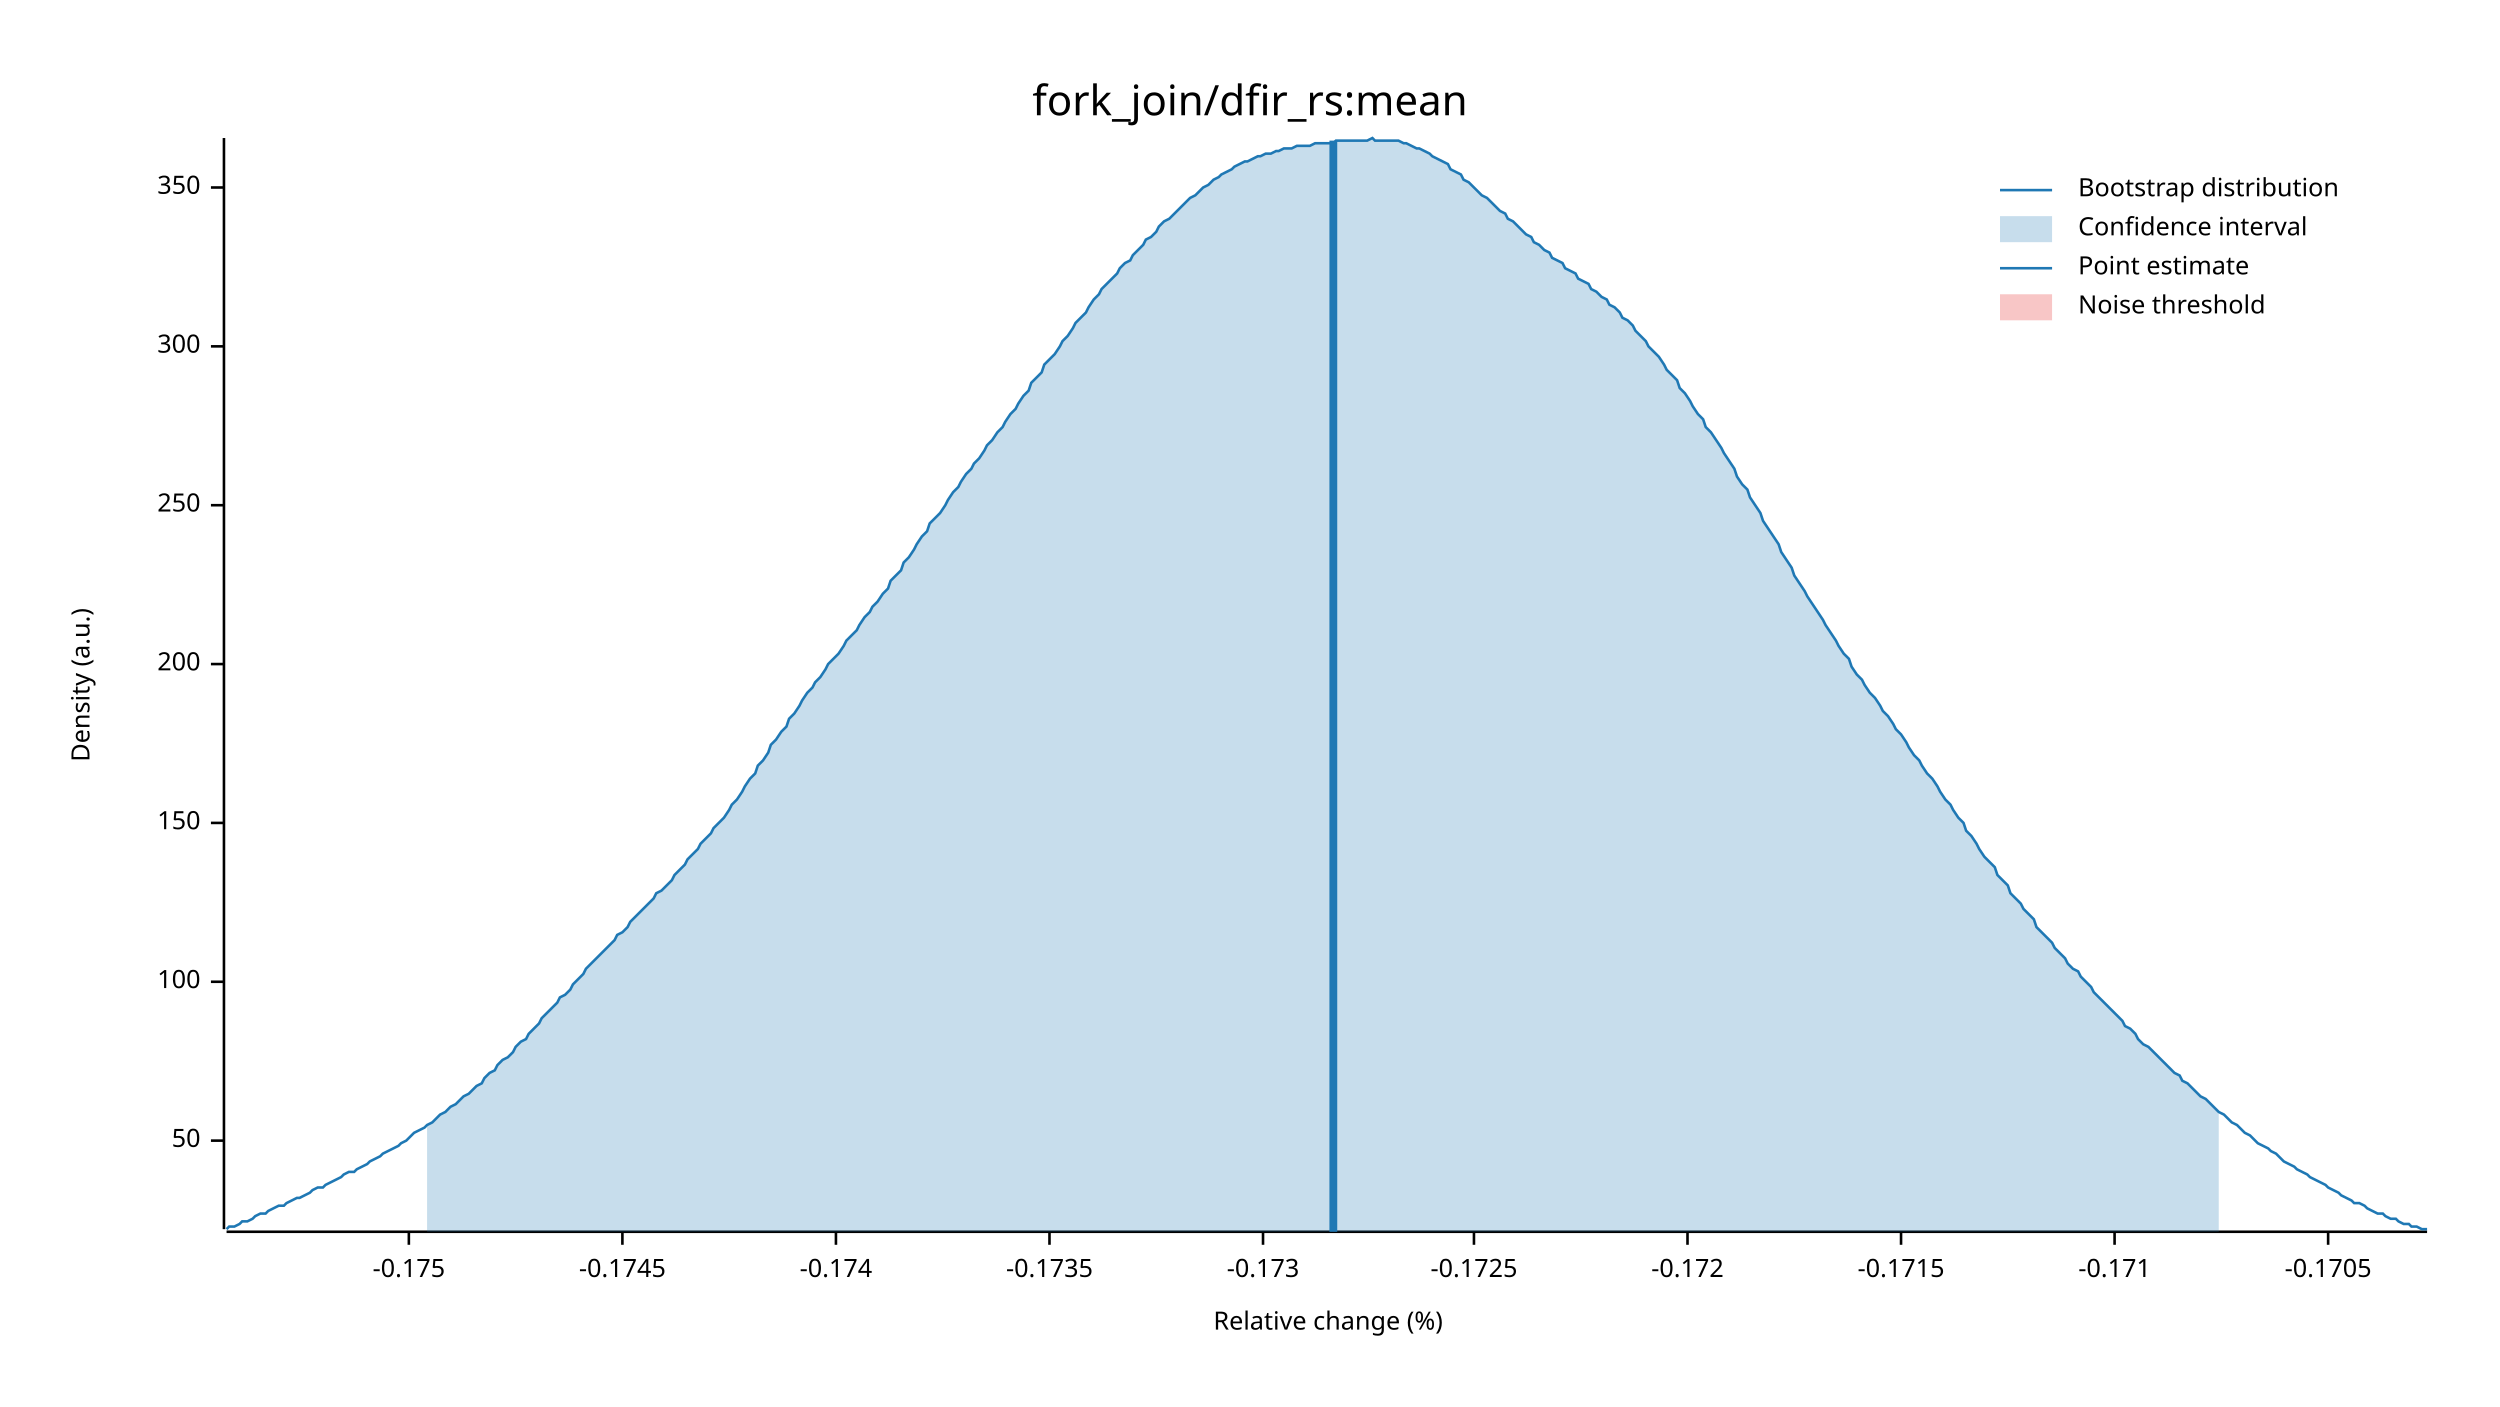
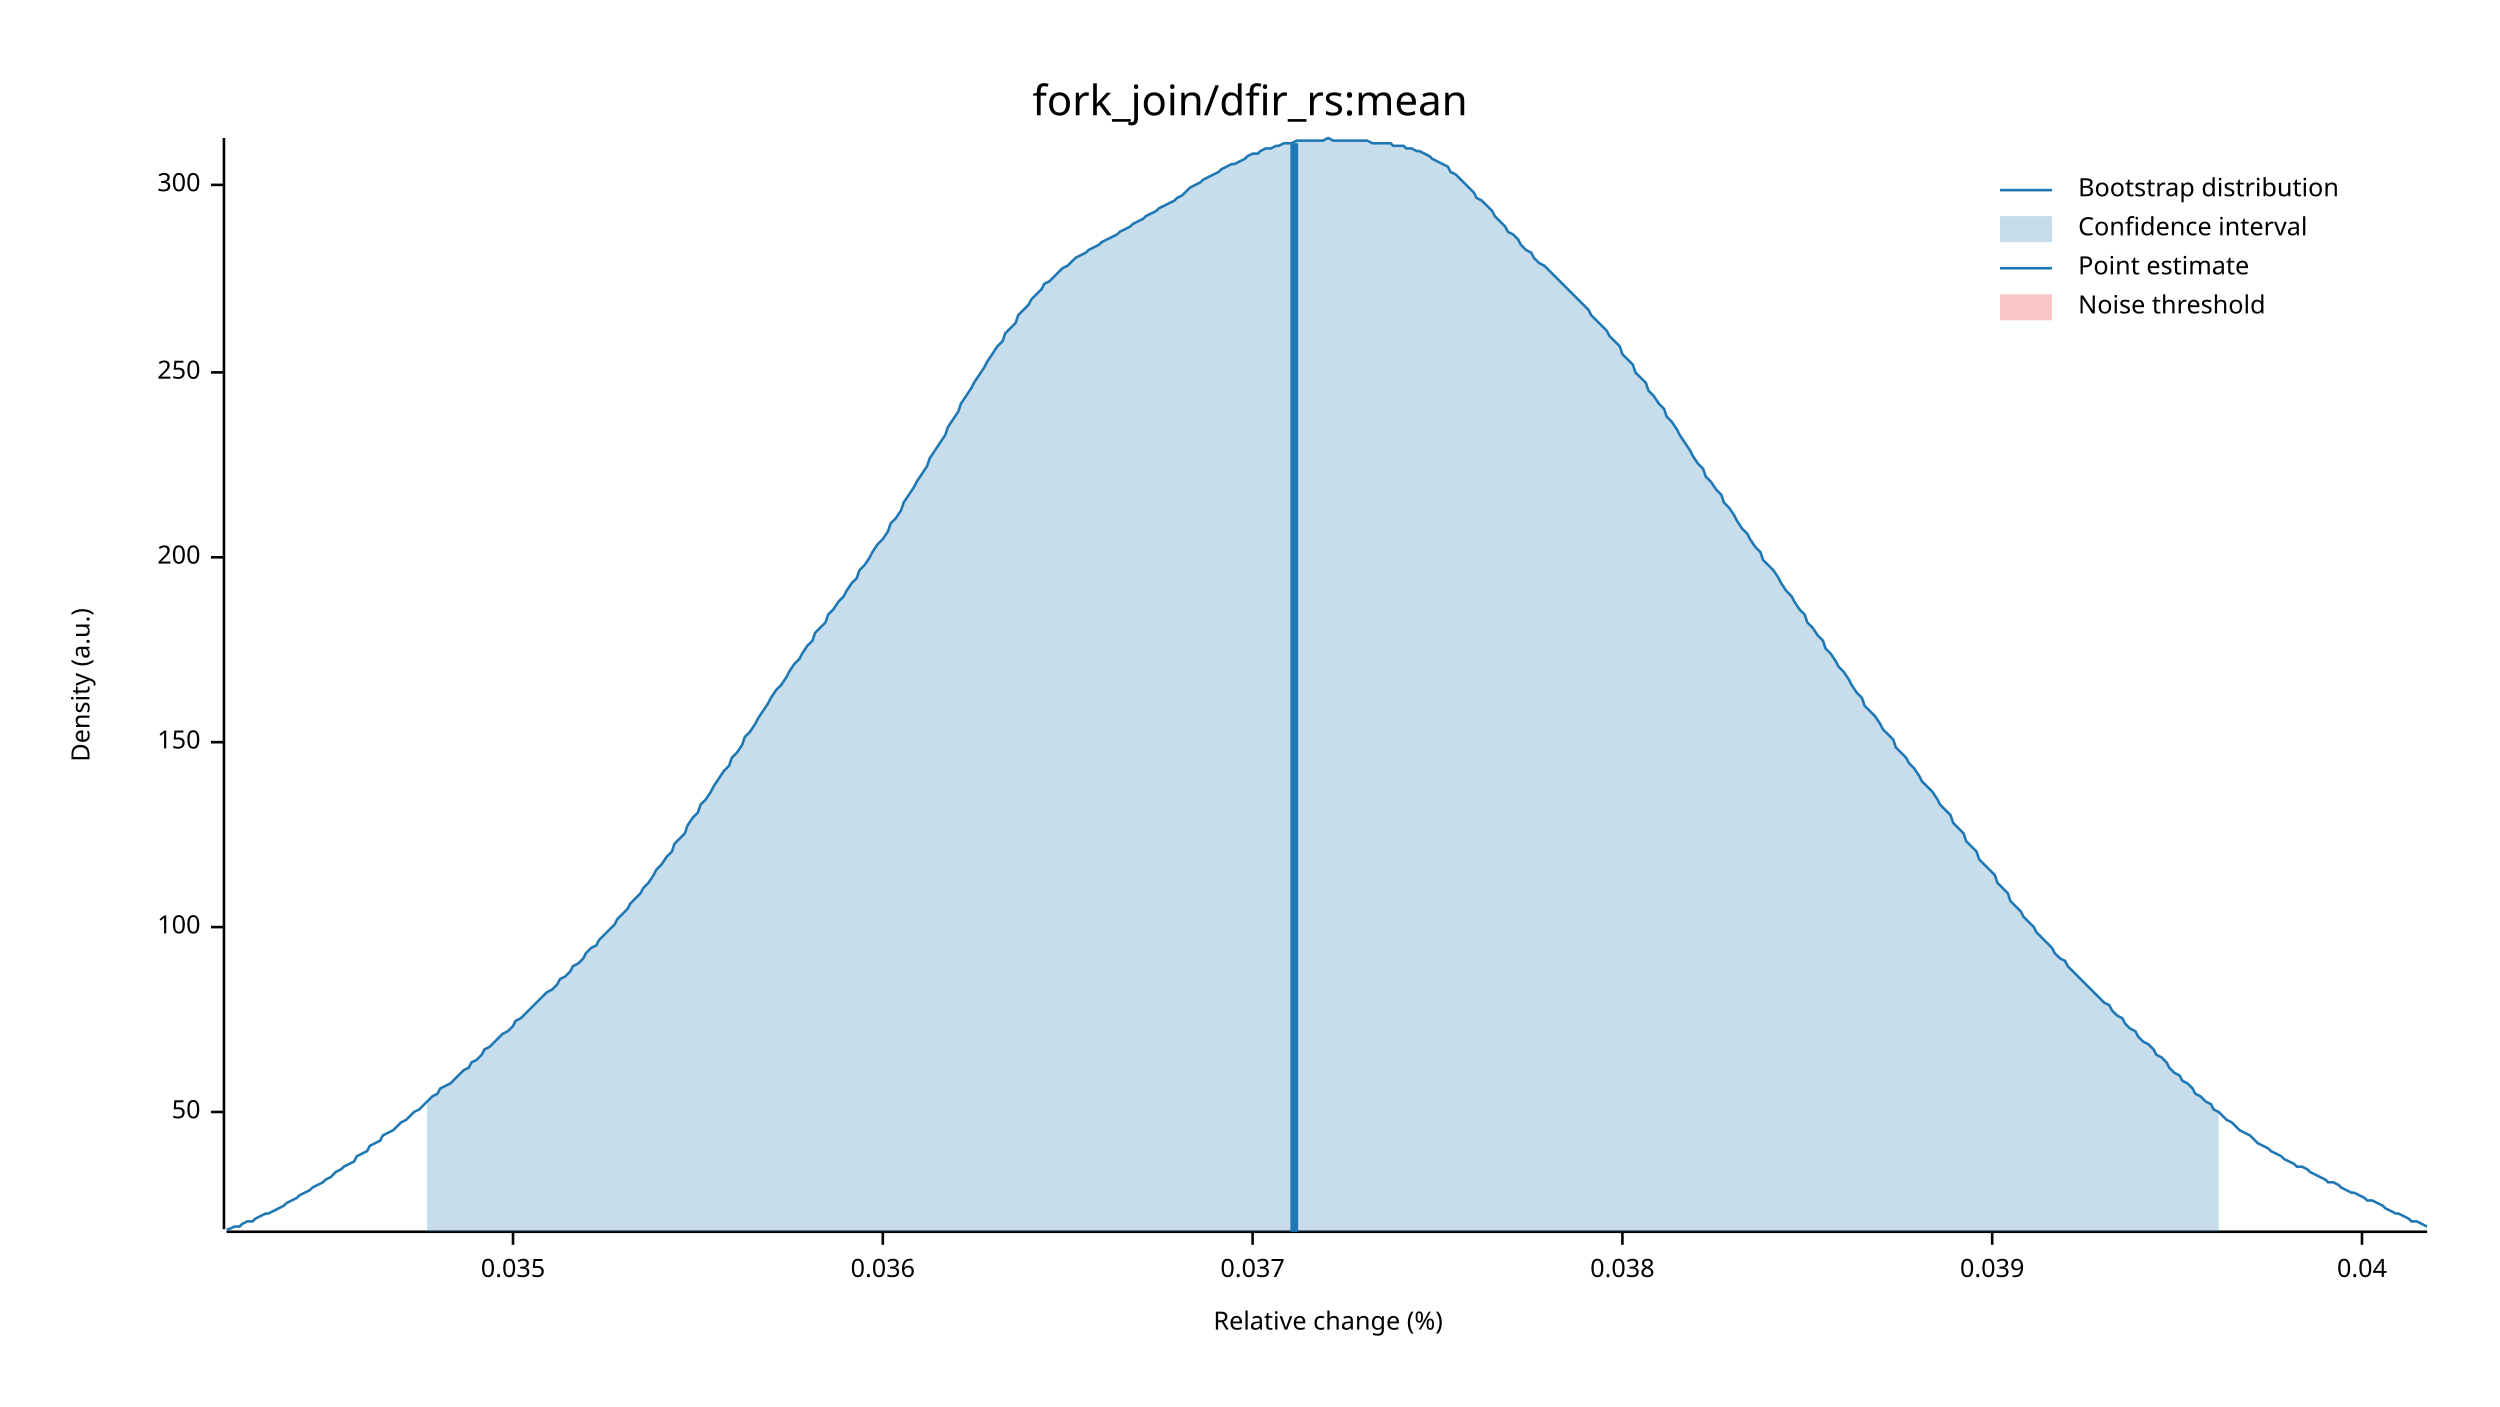
<svg xmlns="http://www.w3.org/2000/svg" width="960" height="540" viewBox="0 0 960 540">
  <text x="480" y="32" dy="0.76em" text-anchor="middle" font-family="sans-serif" font-size="16.129" opacity="1" fill="#000000">
fork_join/dfir_rs:mean
</text>
  <text x="27" y="263" dy="0.76em" text-anchor="middle" font-family="sans-serif" font-size="9.677" opacity="1" fill="#000000" transform="rotate(270, 27, 263)">
Density (a.u.)
</text>
  <text x="510" y="513" dy="-0.5ex" text-anchor="middle" font-family="sans-serif" font-size="9.677" opacity="1" fill="#000000">
Relative change (%)
</text>
  <polyline fill="none" opacity="1" stroke="#000000" stroke-width="1" points="86,53 86,472 " />
-   <text x="77" y="438" dy="0.5ex" text-anchor="end" font-family="sans-serif" font-size="9.677" opacity="1" fill="#000000">
+   <text x="77" y="427" dy="0.5ex" text-anchor="end" font-family="sans-serif" font-size="9.677" opacity="1" fill="#000000">
50
</text>
-   <polyline fill="none" opacity="1" stroke="#000000" stroke-width="1" points="81,438 86,438 " />
-   <text x="77" y="377" dy="0.5ex" text-anchor="end" font-family="sans-serif" font-size="9.677" opacity="1" fill="#000000">
+   <polyline fill="none" opacity="1" stroke="#000000" stroke-width="1" points="81,427 86,427 " />
+   <text x="77" y="356" dy="0.5ex" text-anchor="end" font-family="sans-serif" font-size="9.677" opacity="1" fill="#000000">
100
</text>
-   <polyline fill="none" opacity="1" stroke="#000000" stroke-width="1" points="81,377 86,377 " />
-   <text x="77" y="316" dy="0.5ex" text-anchor="end" font-family="sans-serif" font-size="9.677" opacity="1" fill="#000000">
+   <polyline fill="none" opacity="1" stroke="#000000" stroke-width="1" points="81,356 86,356 " />
+   <text x="77" y="285" dy="0.5ex" text-anchor="end" font-family="sans-serif" font-size="9.677" opacity="1" fill="#000000">
150
</text>
-   <polyline fill="none" opacity="1" stroke="#000000" stroke-width="1" points="81,316 86,316 " />
-   <text x="77" y="255" dy="0.5ex" text-anchor="end" font-family="sans-serif" font-size="9.677" opacity="1" fill="#000000">
+   <polyline fill="none" opacity="1" stroke="#000000" stroke-width="1" points="81,285 86,285 " />
+   <text x="77" y="214" dy="0.5ex" text-anchor="end" font-family="sans-serif" font-size="9.677" opacity="1" fill="#000000">
200
</text>
-   <polyline fill="none" opacity="1" stroke="#000000" stroke-width="1" points="81,255 86,255 " />
-   <text x="77" y="194" dy="0.5ex" text-anchor="end" font-family="sans-serif" font-size="9.677" opacity="1" fill="#000000">
+   <polyline fill="none" opacity="1" stroke="#000000" stroke-width="1" points="81,214 86,214 " />
+   <text x="77" y="143" dy="0.5ex" text-anchor="end" font-family="sans-serif" font-size="9.677" opacity="1" fill="#000000">
250
</text>
-   <polyline fill="none" opacity="1" stroke="#000000" stroke-width="1" points="81,194 86,194 " />
-   <text x="77" y="133" dy="0.5ex" text-anchor="end" font-family="sans-serif" font-size="9.677" opacity="1" fill="#000000">
+   <polyline fill="none" opacity="1" stroke="#000000" stroke-width="1" points="81,143 86,143 " />
+   <text x="77" y="71" dy="0.5ex" text-anchor="end" font-family="sans-serif" font-size="9.677" opacity="1" fill="#000000">
300
</text>
-   <polyline fill="none" opacity="1" stroke="#000000" stroke-width="1" points="81,133 86,133 " />
-   <text x="77" y="72" dy="0.5ex" text-anchor="end" font-family="sans-serif" font-size="9.677" opacity="1" fill="#000000">
- 350
+   <polyline fill="none" opacity="1" stroke="#000000" stroke-width="1" points="81,71 86,71 " />
+   <polyline fill="none" opacity="1" stroke="#000000" stroke-width="1" points="87,473 932,473 " />
+   <text x="197" y="483" dy="0.76em" text-anchor="middle" font-family="sans-serif" font-size="9.677" opacity="1" fill="#000000">
+ 0.035
</text>
-   <polyline fill="none" opacity="1" stroke="#000000" stroke-width="1" points="81,72 86,72 " />
-   <polyline fill="none" opacity="1" stroke="#000000" stroke-width="1" points="87,473 932,473 " />
-   <text x="157" y="483" dy="0.76em" text-anchor="middle" font-family="sans-serif" font-size="9.677" opacity="1" fill="#000000">
- -0.175
+   <polyline fill="none" opacity="1" stroke="#000000" stroke-width="1" points="197,473 197,478 " />
+   <text x="339" y="483" dy="0.76em" text-anchor="middle" font-family="sans-serif" font-size="9.677" opacity="1" fill="#000000">
+ 0.036
</text>
-   <polyline fill="none" opacity="1" stroke="#000000" stroke-width="1" points="157,473 157,478 " />
-   <text x="239" y="483" dy="0.76em" text-anchor="middle" font-family="sans-serif" font-size="9.677" opacity="1" fill="#000000">
- -0.1745
+   <polyline fill="none" opacity="1" stroke="#000000" stroke-width="1" points="339,473 339,478 " />
+   <text x="481" y="483" dy="0.76em" text-anchor="middle" font-family="sans-serif" font-size="9.677" opacity="1" fill="#000000">
+ 0.037
</text>
-   <polyline fill="none" opacity="1" stroke="#000000" stroke-width="1" points="239,473 239,478 " />
-   <text x="321" y="483" dy="0.76em" text-anchor="middle" font-family="sans-serif" font-size="9.677" opacity="1" fill="#000000">
- -0.174
+   <polyline fill="none" opacity="1" stroke="#000000" stroke-width="1" points="481,473 481,478 " />
+   <text x="623" y="483" dy="0.76em" text-anchor="middle" font-family="sans-serif" font-size="9.677" opacity="1" fill="#000000">
+ 0.038
</text>
-   <polyline fill="none" opacity="1" stroke="#000000" stroke-width="1" points="321,473 321,478 " />
-   <text x="403" y="483" dy="0.76em" text-anchor="middle" font-family="sans-serif" font-size="9.677" opacity="1" fill="#000000">
- -0.1735
+   <polyline fill="none" opacity="1" stroke="#000000" stroke-width="1" points="623,473 623,478 " />
+   <text x="765" y="483" dy="0.76em" text-anchor="middle" font-family="sans-serif" font-size="9.677" opacity="1" fill="#000000">
+ 0.039
</text>
-   <polyline fill="none" opacity="1" stroke="#000000" stroke-width="1" points="403,473 403,478 " />
-   <text x="485" y="483" dy="0.76em" text-anchor="middle" font-family="sans-serif" font-size="9.677" opacity="1" fill="#000000">
- -0.173
+   <polyline fill="none" opacity="1" stroke="#000000" stroke-width="1" points="765,473 765,478 " />
+   <text x="907" y="483" dy="0.76em" text-anchor="middle" font-family="sans-serif" font-size="9.677" opacity="1" fill="#000000">
+ 0.04
</text>
-   <polyline fill="none" opacity="1" stroke="#000000" stroke-width="1" points="485,473 485,478 " />
-   <text x="566" y="483" dy="0.76em" text-anchor="middle" font-family="sans-serif" font-size="9.677" opacity="1" fill="#000000">
- -0.1725
- </text>
-   <polyline fill="none" opacity="1" stroke="#000000" stroke-width="1" points="566,473 566,478 " />
-   <text x="648" y="483" dy="0.76em" text-anchor="middle" font-family="sans-serif" font-size="9.677" opacity="1" fill="#000000">
- -0.172
- </text>
-   <polyline fill="none" opacity="1" stroke="#000000" stroke-width="1" points="648,473 648,478 " />
-   <text x="730" y="483" dy="0.76em" text-anchor="middle" font-family="sans-serif" font-size="9.677" opacity="1" fill="#000000">
- -0.1715
- </text>
-   <polyline fill="none" opacity="1" stroke="#000000" stroke-width="1" points="730,473 730,478 " />
-   <text x="812" y="483" dy="0.76em" text-anchor="middle" font-family="sans-serif" font-size="9.677" opacity="1" fill="#000000">
- -0.171
- </text>
-   <polyline fill="none" opacity="1" stroke="#000000" stroke-width="1" points="812,473 812,478 " />
-   <text x="894" y="483" dy="0.76em" text-anchor="middle" font-family="sans-serif" font-size="9.677" opacity="1" fill="#000000">
- -0.1705
- </text>
-   <polyline fill="none" opacity="1" stroke="#000000" stroke-width="1" points="894,473 894,478 " />
-   <polyline fill="none" opacity="1" stroke="#1F78B4" stroke-width="1" points="87,472 88,471 90,471 92,470 93,469 95,469 97,468 98,467 100,466 102,466 103,465 105,464 107,463 109,463 110,462 112,461 114,460 115,460 117,459 119,458 120,457 122,456 124,456 125,455 127,454 129,453 131,452 132,451 134,450 136,450 137,449 139,448 141,447 142,446 144,445 146,444 147,443 149,442 151,441 153,440 154,439 156,438 158,436 159,435 161,434 163,433 164,432 166,431 168,429 169,428 171,427 173,425 175,424 176,423 178,421 180,420 181,419 183,417 185,416 186,414 188,412 190,411 191,409 193,407 195,406 197,404 198,402 200,400 202,399 203,397 205,395 207,393 208,391 210,389 212,387 214,385 215,383 217,382 219,380 220,378 222,376 224,374 225,372 227,370 229,368 230,367 232,365 234,363 236,361 237,359 239,358 241,356 242,354 244,352 246,350 247,349 249,347 251,345 252,343 254,342 256,340 258,338 259,336 261,334 263,332 264,330 266,328 268,326 269,324 271,322 273,320 274,318 276,316 278,314 280,311 281,309 283,307 285,304 286,302 288,299 290,297 291,294 293,292 295,289 296,286 298,284 300,281 302,279 303,276 305,274 307,271 308,269 310,266 312,264 313,262 315,260 317,257 318,255 320,253 322,251 324,248 325,246 327,244 329,242 330,240 332,237 334,235 335,233 337,231 339,228 341,226 342,223 344,221 346,219 347,216 349,214 351,211 352,209 354,206 356,204 357,201 359,199 361,197 363,194 364,192 366,189 368,187 369,185 371,182 373,180 374,178 376,176 378,173 379,171 381,169 383,166 385,164 386,162 388,159 390,157 391,155 393,152 395,150 396,147 398,145 400,143 401,140 403,138 405,136 407,133 408,131 410,129 412,126 413,124 415,122 417,120 418,118 420,115 422,113 423,111 425,109 427,107 429,105 430,103 432,101 434,100 435,98 437,96 439,94 440,92 442,91 444,89 445,87 447,85 449,84 451,82 452,81 454,79 456,77 457,76 459,75 461,73 462,72 464,71 466,69 468,68 469,67 471,66 473,65 474,64 476,63 478,62 479,62 481,61 483,60 484,60 486,59 488,59 490,58 491,58 493,57 495,57 496,57 498,56 500,56 501,56 503,56 505,55 506,55 508,55 510,55 512,55 513,54 515,54 517,54 518,54 520,54 522,54 523,54 525,54 527,53 528,54 530,54 532,54 534,54 535,54 537,54 539,55 540,55 542,56 544,57 545,57 547,58 549,59 550,60 552,61 554,62 556,63 557,65 559,66 561,67 562,69 564,70 566,72 567,73 569,75 571,76 573,78 574,79 576,81 578,82 579,84 581,85 583,87 584,88 586,90 588,91 589,93 591,94 593,96 595,97 596,99 598,100 600,101 601,103 603,104 605,105 606,107 608,108 610,109 611,111 613,112 615,114 617,115 618,117 620,118 622,120 623,122 625,123 627,125 628,127 630,129 632,131 633,133 635,135 637,137 639,140 640,142 642,144 644,146 645,149 647,151 649,154 650,156 652,159 654,161 655,164 657,166 659,169 661,172 662,174 664,177 666,180 667,183 669,186 671,188 672,191 674,194 676,197 677,200 679,203 681,206 683,209 684,212 686,215 688,218 689,221 691,224 693,227 694,229 696,232 698,235 700,238 701,240 703,243 705,246 706,248 708,251 710,253 711,256 713,259 715,261 716,263 718,266 720,268 722,271 723,273 725,275 727,278 728,280 730,282 732,285 733,287 735,290 737,292 738,294 740,297 742,299 744,302 745,304 747,307 749,309 750,311 752,314 754,316 755,319 757,321 759,324 760,326 762,329 764,331 766,333 767,336 769,338 771,340 772,343 774,345 776,347 777,349 779,351 781,353 782,356 784,358 786,360 788,362 789,364 791,366 793,368 794,370 796,372 798,373 799,375 801,377 803,379 804,381 806,383 808,385 810,387 811,388 813,390 815,392 816,394 818,395 820,397 821,399 823,401 825,402 827,404 828,405 830,407 832,409 833,410 835,412 837,413 838,415 840,416 842,418 843,419 845,421 847,422 849,424 850,425 852,427 854,428 855,429 857,431 859,432 860,433 862,435 864,436 865,437 867,439 869,440 871,441 872,442 874,443 876,445 877,446 879,447 881,448 882,449 884,450 886,451 887,452 889,453 891,454 893,455 894,456 896,457 898,458 899,459 901,460 903,461 904,462 906,462 908,463 909,464 911,465 913,466 915,466 916,467 918,468 920,468 921,469 923,470 925,470 926,471 928,471 930,472 932,472 " />
-   <polygon opacity="0.25" fill="#1F78B4" points="164,432 166,431 168,429 169,428 171,427 173,425 175,424 176,423 178,421 180,420 181,419 183,417 185,416 186,414 188,412 190,411 191,409 193,407 195,406 197,404 198,402 200,400 202,399 203,397 205,395 207,393 208,391 210,389 212,387 214,385 215,383 217,382 219,380 220,378 222,376 224,374 225,372 227,370 229,368 230,367 232,365 234,363 236,361 237,359 239,358 241,356 242,354 244,352 246,350 247,349 249,347 251,345 252,343 254,342 256,340 258,338 259,336 261,334 263,332 264,330 266,328 268,326 269,324 271,322 273,320 274,318 276,316 278,314 280,311 281,309 283,307 285,304 286,302 288,299 290,297 291,294 293,292 295,289 296,286 298,284 300,281 302,279 303,276 305,274 307,271 308,269 310,266 312,264 313,262 315,260 317,257 318,255 320,253 322,251 324,248 325,246 327,244 329,242 330,240 332,237 334,235 335,233 337,231 339,228 341,226 342,223 344,221 346,219 347,216 349,214 351,211 352,209 354,206 356,204 357,201 359,199 361,197 363,194 364,192 366,189 368,187 369,185 371,182 373,180 374,178 376,176 378,173 379,171 381,169 383,166 385,164 386,162 388,159 390,157 391,155 393,152 395,150 396,147 398,145 400,143 401,140 403,138 405,136 407,133 408,131 410,129 412,126 413,124 415,122 417,120 418,118 420,115 422,113 423,111 425,109 427,107 429,105 430,103 432,101 434,100 435,98 437,96 439,94 440,92 442,91 444,89 445,87 447,85 449,84 451,82 452,81 454,79 456,77 457,76 459,75 461,73 462,72 464,71 466,69 468,68 469,67 471,66 473,65 474,64 476,63 478,62 479,62 481,61 483,60 484,60 486,59 488,59 490,58 491,58 493,57 495,57 496,57 498,56 500,56 501,56 503,56 505,55 506,55 508,55 510,55 512,55 513,54 515,54 517,54 518,54 520,54 522,54 523,54 525,54 527,53 528,54 530,54 532,54 534,54 535,54 537,54 539,55 540,55 542,56 544,57 545,57 547,58 549,59 550,60 552,61 554,62 556,63 557,65 559,66 561,67 562,69 564,70 566,72 567,73 569,75 571,76 573,78 574,79 576,81 578,82 579,84 581,85 583,87 584,88 586,90 588,91 589,93 591,94 593,96 595,97 596,99 598,100 600,101 601,103 603,104 605,105 606,107 608,108 610,109 611,111 613,112 615,114 617,115 618,117 620,118 622,120 623,122 625,123 627,125 628,127 630,129 632,131 633,133 635,135 637,137 639,140 640,142 642,144 644,146 645,149 647,151 649,154 650,156 652,159 654,161 655,164 657,166 659,169 661,172 662,174 664,177 666,180 667,183 669,186 671,188 672,191 674,194 676,197 677,200 679,203 681,206 683,209 684,212 686,215 688,218 689,221 691,224 693,227 694,229 696,232 698,235 700,238 701,240 703,243 705,246 706,248 708,251 710,253 711,256 713,259 715,261 716,263 718,266 720,268 722,271 723,273 725,275 727,278 728,280 730,282 732,285 733,287 735,290 737,292 738,294 740,297 742,299 744,302 745,304 747,307 749,309 750,311 752,314 754,316 755,319 757,321 759,324 760,326 762,329 764,331 766,333 767,336 769,338 771,340 772,343 774,345 776,347 777,349 779,351 781,353 782,356 784,358 786,360 788,362 789,364 791,366 793,368 794,370 796,372 798,373 799,375 801,377 803,379 804,381 806,383 808,385 810,387 811,388 813,390 815,392 816,394 818,395 820,397 821,399 823,401 825,402 827,404 828,405 830,407 832,409 833,410 835,412 837,413 838,415 840,416 842,418 843,419 845,421 847,422 849,424 850,425 852,427 852,473 164,473 " />
-   <polyline fill="none" opacity="1" stroke="#1F78B4" stroke-width="3" points="512,473 512,54 " />
+   <polyline fill="none" opacity="1" stroke="#000000" stroke-width="1" points="907,473 907,478 " />
+   <polyline fill="none" opacity="1" stroke="#1F78B4" stroke-width="1" points="87,472 88,472 90,471 92,471 93,470 95,469 97,469 98,468 100,467 102,466 103,466 105,465 107,464 109,463 110,462 112,461 114,460 115,459 117,458 119,457 120,456 122,455 124,454 125,453 127,452 129,450 131,449 132,448 134,447 136,446 137,444 139,443 141,442 142,440 144,439 146,438 147,436 149,435 151,434 153,432 154,431 156,430 158,428 159,427 161,426 163,424 164,423 166,421 168,420 169,418 171,417 173,416 175,414 176,413 178,411 180,410 181,408 183,407 185,405 186,403 188,402 190,400 191,399 193,397 195,396 197,394 198,392 200,391 202,389 203,388 205,386 207,384 208,383 210,381 212,380 214,378 215,376 217,375 219,373 220,371 222,370 224,368 225,366 227,364 229,363 230,361 232,359 234,357 236,355 237,353 239,351 241,349 242,347 244,345 246,343 247,341 249,339 251,336 252,334 254,332 256,329 258,327 259,324 261,322 263,320 264,317 266,314 268,312 269,309 271,307 273,304 274,302 276,299 278,296 280,294 281,291 283,289 285,286 286,283 288,281 290,278 291,276 293,273 295,270 296,268 298,265 300,263 302,260 303,258 305,255 307,253 308,251 310,248 312,246 313,243 315,241 317,239 318,236 320,234 322,231 324,229 325,227 327,224 329,222 330,219 332,217 334,214 335,212 337,209 339,207 341,204 342,201 344,199 346,196 347,193 349,190 351,187 352,185 354,182 356,179 357,176 359,173 361,170 363,167 364,164 366,161 368,158 369,155 371,152 373,149 374,147 376,144 378,141 379,139 381,136 383,133 385,131 386,128 388,126 390,124 391,121 393,119 395,117 396,115 398,113 400,111 401,109 403,108 405,106 407,104 408,103 410,102 412,100 413,99 415,98 417,97 418,96 420,95 422,94 423,93 425,92 427,91 429,90 430,89 432,88 434,87 435,86 437,85 439,84 440,83 442,82 444,81 445,80 447,79 449,78 451,77 452,76 454,75 456,73 457,72 459,71 461,70 462,69 464,68 466,67 468,66 469,65 471,64 473,63 474,63 476,62 478,61 479,60 481,59 483,59 484,58 486,57 488,57 490,56 491,56 493,55 495,55 496,55 498,54 500,54 501,54 503,54 505,54 506,54 508,54 510,53 512,54 513,54 515,54 517,54 518,54 520,54 522,54 523,54 525,54 527,55 528,55 530,55 532,55 534,55 535,56 537,56 539,56 540,57 542,57 544,58 545,58 547,59 549,60 550,61 552,62 554,63 556,64 557,66 559,67 561,69 562,70 564,72 566,74 567,76 569,77 571,79 573,81 574,83 576,85 578,87 579,89 581,90 583,92 584,94 586,96 588,97 589,99 591,101 593,102 595,104 596,105 598,107 600,109 601,110 603,112 605,114 606,115 608,117 610,119 611,121 613,123 615,125 617,127 618,129 620,131 622,133 623,136 625,138 627,140 628,143 630,145 632,147 633,150 635,152 637,155 639,157 640,160 642,162 644,165 645,167 647,170 649,173 650,175 652,178 654,180 655,183 657,185 659,188 661,190 662,193 664,195 666,198 667,200 669,203 671,205 672,207 674,210 676,212 677,215 679,217 681,219 683,222 684,224 686,227 688,229 689,231 691,234 693,236 694,239 696,241 698,244 700,246 701,249 703,251 705,254 706,256 708,258 710,261 711,263 713,266 715,268 716,271 718,273 720,275 722,278 723,280 725,282 727,284 728,287 730,289 732,291 733,293 735,295 737,298 738,300 740,302 742,304 744,307 745,309 747,311 749,313 750,316 752,318 754,320 755,323 757,325 759,327 760,330 762,332 764,334 766,336 767,339 769,341 771,343 772,346 774,348 776,350 777,352 779,354 781,356 782,358 784,360 786,362 788,364 789,366 791,368 793,369 794,371 796,373 798,375 799,376 801,378 803,380 804,381 806,383 808,385 810,386 811,388 813,390 815,391 816,393 818,395 820,396 821,398 823,400 825,401 827,403 828,405 830,406 832,408 833,410 835,412 837,413 838,415 840,416 842,418 843,420 845,421 847,423 849,424 850,426 852,427 854,429 855,430 857,431 859,433 860,434 862,435 864,436 865,437 867,439 869,440 871,441 872,442 874,443 876,444 877,445 879,446 881,447 882,448 884,448 886,449 887,450 889,451 891,452 893,453 894,454 896,454 898,455 899,456 901,457 903,458 904,458 906,459 908,460 909,461 911,461 913,462 915,463 916,464 918,465 920,466 921,466 923,467 925,468 926,469 928,469 930,470 932,471 " />
+   <polygon opacity="0.25" fill="#1F78B4" points="164,423 166,421 168,420 169,418 171,417 173,416 175,414 176,413 178,411 180,410 181,408 183,407 185,405 186,403 188,402 190,400 191,399 193,397 195,396 197,394 198,392 200,391 202,389 203,388 205,386 207,384 208,383 210,381 212,380 214,378 215,376 217,375 219,373 220,371 222,370 224,368 225,366 227,364 229,363 230,361 232,359 234,357 236,355 237,353 239,351 241,349 242,347 244,345 246,343 247,341 249,339 251,336 252,334 254,332 256,329 258,327 259,324 261,322 263,320 264,317 266,314 268,312 269,309 271,307 273,304 274,302 276,299 278,296 280,294 281,291 283,289 285,286 286,283 288,281 290,278 291,276 293,273 295,270 296,268 298,265 300,263 302,260 303,258 305,255 307,253 308,251 310,248 312,246 313,243 315,241 317,239 318,236 320,234 322,231 324,229 325,227 327,224 329,222 330,219 332,217 334,214 335,212 337,209 339,207 341,204 342,201 344,199 346,196 347,193 349,190 351,187 352,185 354,182 356,179 357,176 359,173 361,170 363,167 364,164 366,161 368,158 369,155 371,152 373,149 374,147 376,144 378,141 379,139 381,136 383,133 385,131 386,128 388,126 390,124 391,121 393,119 395,117 396,115 398,113 400,111 401,109 403,108 405,106 407,104 408,103 410,102 412,100 413,99 415,98 417,97 418,96 420,95 422,94 423,93 425,92 427,91 429,90 430,89 432,88 434,87 435,86 437,85 439,84 440,83 442,82 444,81 445,80 447,79 449,78 451,77 452,76 454,75 456,73 457,72 459,71 461,70 462,69 464,68 466,67 468,66 469,65 471,64 473,63 474,63 476,62 478,61 479,60 481,59 483,59 484,58 486,57 488,57 490,56 491,56 493,55 495,55 496,55 498,54 500,54 501,54 503,54 505,54 506,54 508,54 510,53 512,54 513,54 515,54 517,54 518,54 520,54 522,54 523,54 525,54 527,55 528,55 530,55 532,55 534,55 535,56 537,56 539,56 540,57 542,57 544,58 545,58 547,59 549,60 550,61 552,62 554,63 556,64 557,66 559,67 561,69 562,70 564,72 566,74 567,76 569,77 571,79 573,81 574,83 576,85 578,87 579,89 581,90 583,92 584,94 586,96 588,97 589,99 591,101 593,102 595,104 596,105 598,107 600,109 601,110 603,112 605,114 606,115 608,117 610,119 611,121 613,123 615,125 617,127 618,129 620,131 622,133 623,136 625,138 627,140 628,143 630,145 632,147 633,150 635,152 637,155 639,157 640,160 642,162 644,165 645,167 647,170 649,173 650,175 652,178 654,180 655,183 657,185 659,188 661,190 662,193 664,195 666,198 667,200 669,203 671,205 672,207 674,210 676,212 677,215 679,217 681,219 683,222 684,224 686,227 688,229 689,231 691,234 693,236 694,239 696,241 698,244 700,246 701,249 703,251 705,254 706,256 708,258 710,261 711,263 713,266 715,268 716,271 718,273 720,275 722,278 723,280 725,282 727,284 728,287 730,289 732,291 733,293 735,295 737,298 738,300 740,302 742,304 744,307 745,309 747,311 749,313 750,316 752,318 754,320 755,323 757,325 759,327 760,330 762,332 764,334 766,336 767,339 769,341 771,343 772,346 774,348 776,350 777,352 779,354 781,356 782,358 784,360 786,362 788,364 789,366 791,368 793,369 794,371 796,373 798,375 799,376 801,378 803,380 804,381 806,383 808,385 810,386 811,388 813,390 815,391 816,393 818,395 820,396 821,398 823,400 825,401 827,403 828,405 830,406 832,408 833,410 835,412 837,413 838,415 840,416 842,418 843,420 845,421 847,423 849,424 850,426 852,427 852,473 164,473 " />
+   <polyline fill="none" opacity="1" stroke="#1F78B4" stroke-width="3" points="497,473 497,55 " />
  <rect x="509" y="53" width="0" height="419" opacity="0.1" fill="#E31A1C" stroke="none" />
  <text x="798" y="68" dy="0.76em" text-anchor="start" font-family="sans-serif" font-size="9.677" opacity="1" fill="#000000">
Bootstrap distribution
</text>
  <text x="798" y="83" dy="0.76em" text-anchor="start" font-family="sans-serif" font-size="9.677" opacity="1" fill="#000000">
Confidence interval
</text>
  <text x="798" y="98" dy="0.76em" text-anchor="start" font-family="sans-serif" font-size="9.677" opacity="1" fill="#000000">
Point estimate
</text>
  <text x="798" y="113" dy="0.76em" text-anchor="start" font-family="sans-serif" font-size="9.677" opacity="1" fill="#000000">
Noise threshold
</text>
  <polyline fill="none" opacity="1" stroke="#1F78B4" stroke-width="1" points="768,73 788,73 " />
  <rect x="768" y="83" width="20" height="10" opacity="0.25" fill="#1F78B4" stroke="none" />
  <polyline fill="none" opacity="1" stroke="#1F78B4" stroke-width="1" points="768,103 788,103 " />
  <rect x="768" y="113" width="20" height="10" opacity="0.25" fill="#E31A1C" stroke="none" />
</svg>
